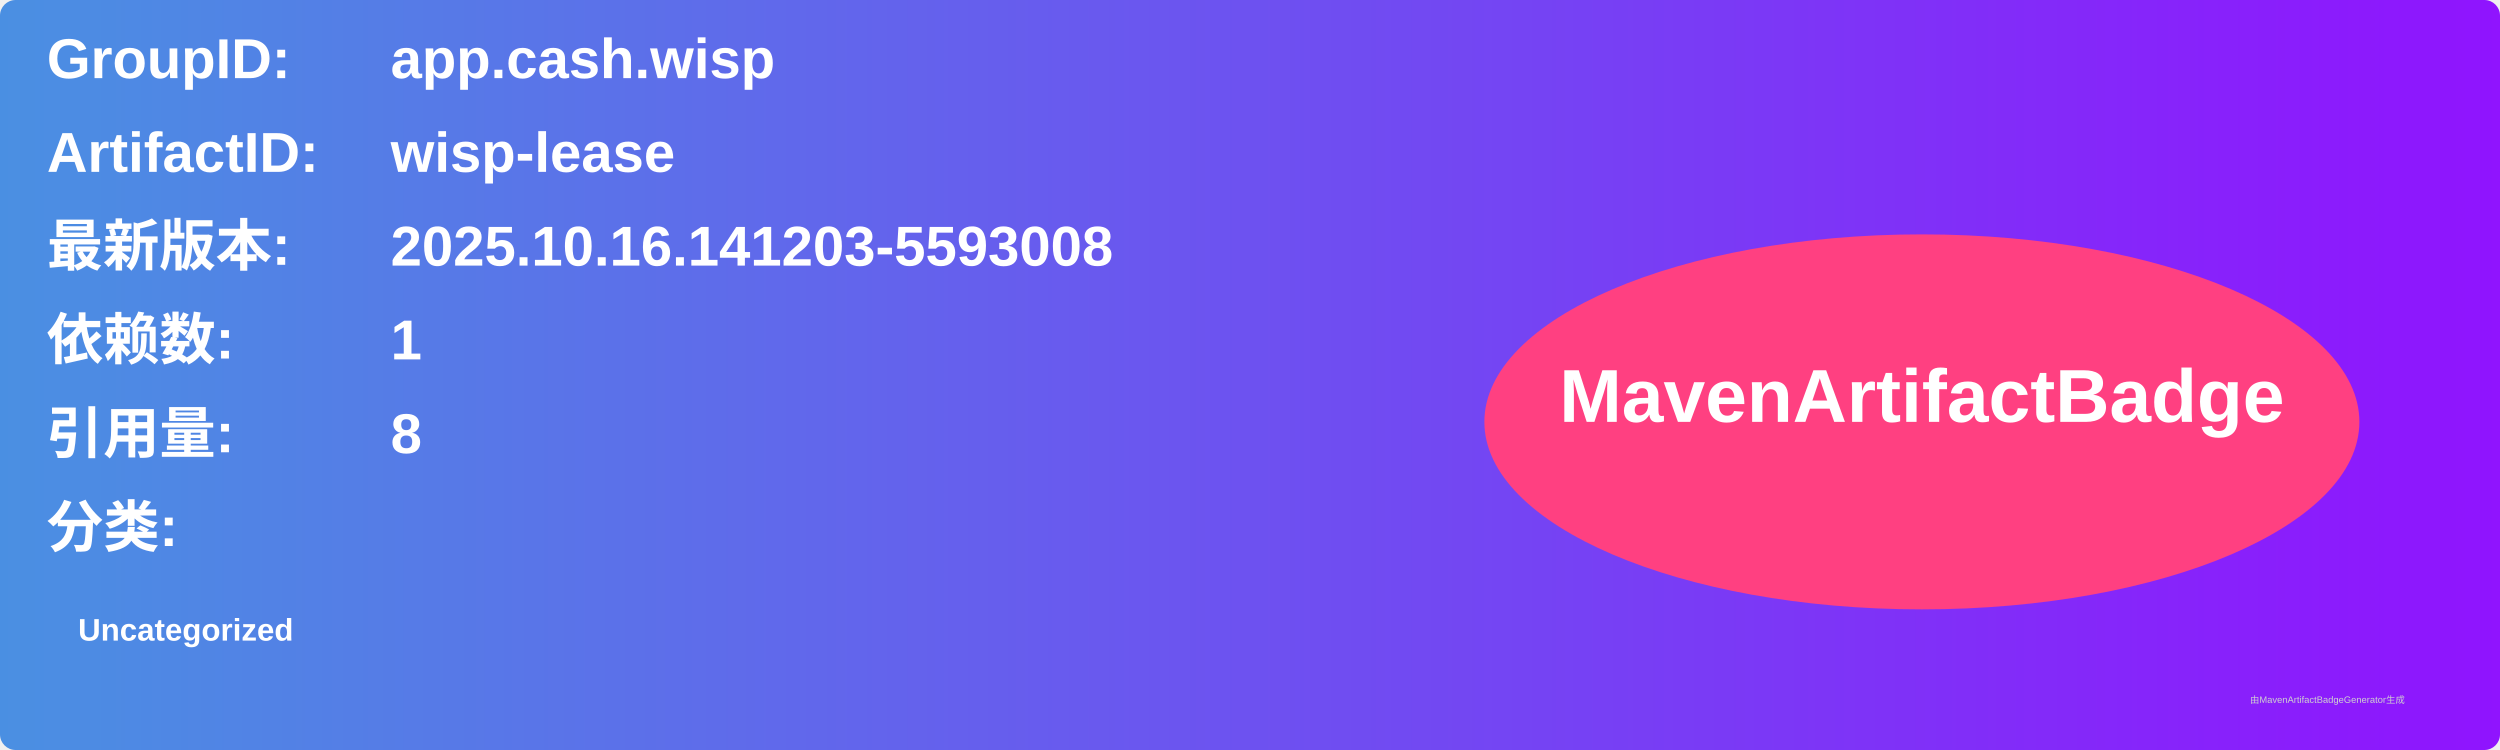
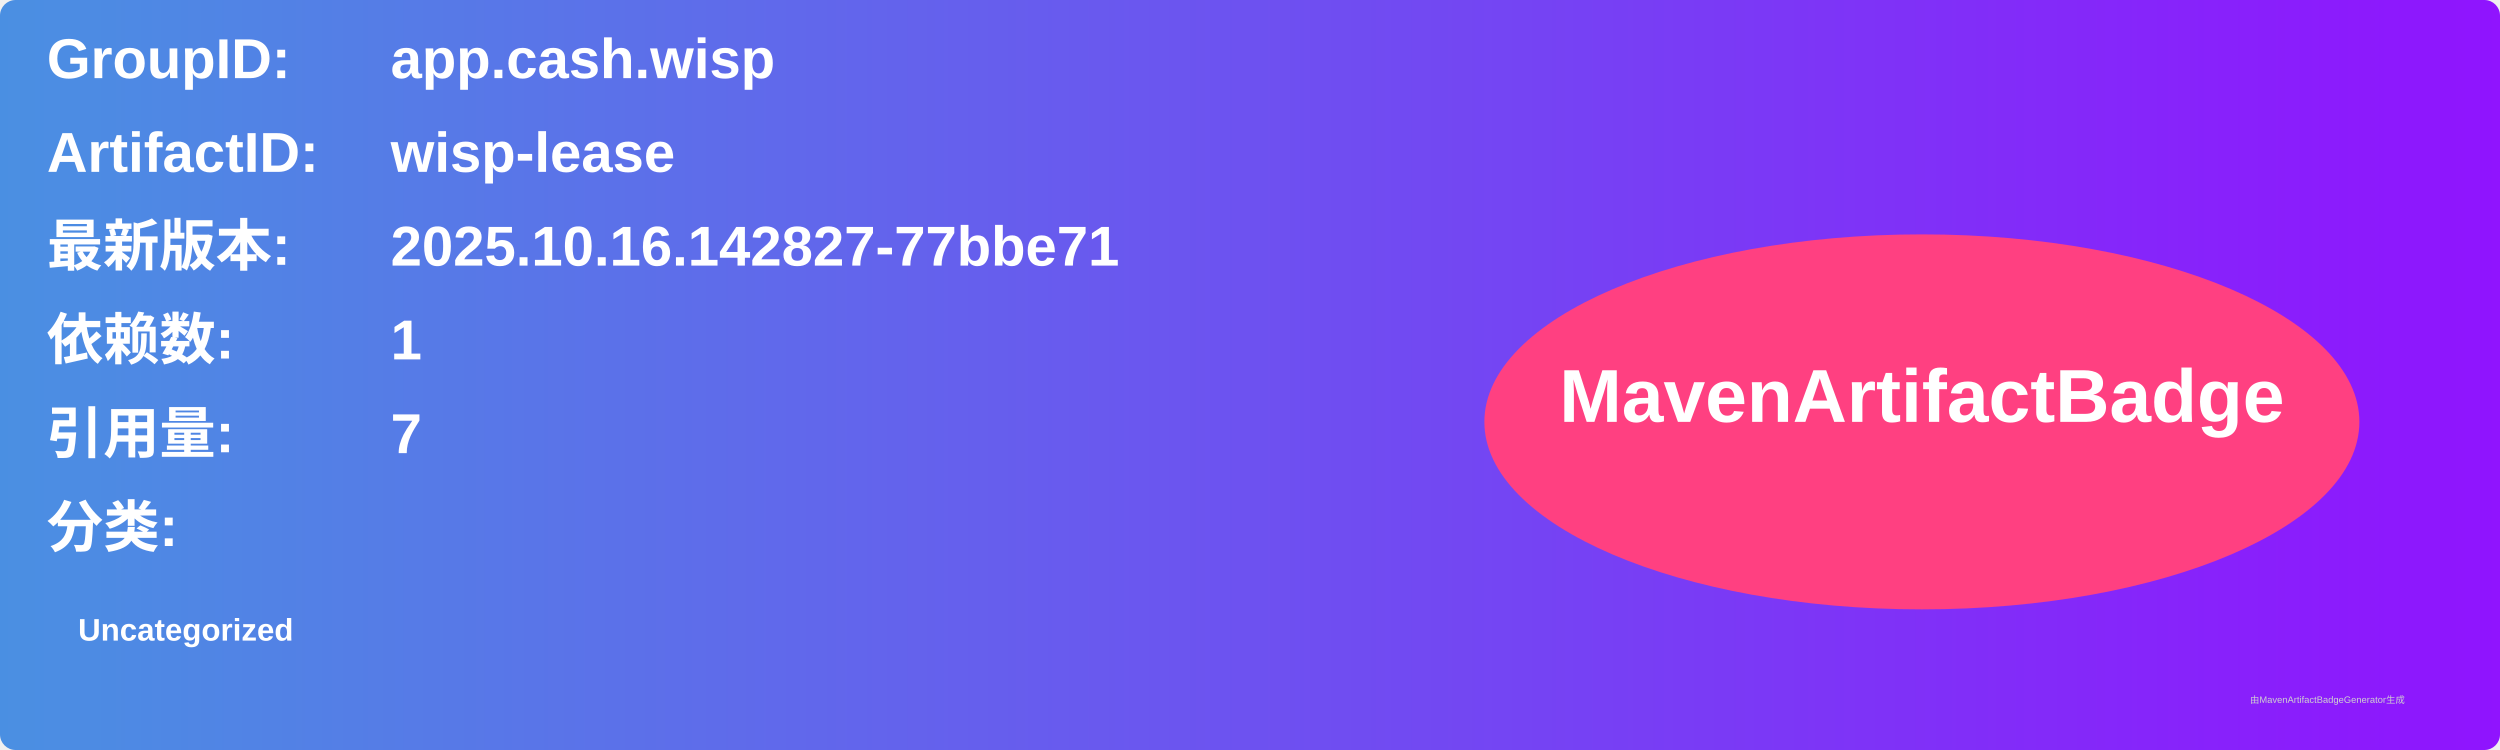
<svg xmlns="http://www.w3.org/2000/svg" width="800" height="240" viewBox="0 0 800 240">
  <linearGradient id="grad" x1="0%" y1="0%" x2="100%" y2="0%">
    <stop offset="0%" stop-color="#4a90e2" />
    <stop offset="100%" stop-color="#9013fe" />
  </linearGradient>
  <rect width="100%" height="100%" rx="5" ry="5" fill="url(#grad)" />
  <g transform="translate(15, 15)">
    <text x="0" y="10" font-family="Arial" font-size="18" fill="white" font-weight="bold" width="260">GroupID:</text>
    <text x="110" y="10" font-family="Arial" font-size="18" fill="white" font-weight="bold" width="460">app.cash.wisp</text>
    <text x="0" y="40" font-family="Arial" font-size="18" fill="white" font-weight="bold" width="260">ArtifactID:</text>
    <text x="110" y="40" font-family="Arial" font-size="18" fill="white" font-weight="bold" width="460">wisp-lease</text>
    <text x="0" y="70" font-family="Arial" font-size="18" fill="white" font-weight="bold">最新版本:</text>
    <text x="110" y="70" font-family="Arial" font-size="18" fill="white" font-weight="bold">
-       <tspan font-weight="bold">2025.10.16.141203-5593008</tspan>
+       <tspan font-weight="bold">2025.10.16.142827-77bbe71</tspan>
    </text>
    <text x="0" y="100" font-family="Arial" font-size="18" fill="white" font-weight="bold">依赖数: </text>
    <text x="110" y="100" font-family="Arial" font-size="18" fill="white">
      <tspan font-weight="bold">1</tspan>
    </text>
    <text x="0" y="130" font-family="Arial" font-size="18" fill="white" font-weight="bold">引用量: </text>
    <text x="110" y="130" font-family="Arial" font-size="18" fill="white">
-       <tspan font-weight="bold">8</tspan>
+       <tspan font-weight="bold">7</tspan>
    </text>
    <text x="0" y="160" font-family="Arial" font-size="18" fill="white" font-weight="bold">分类:</text>
    <text x="10" y="190" font-family="Arial" font-size="10" fill="white">
      <tspan font-weight="bold">Uncategorized</tspan>
    </text>
    <ellipse cx="600" cy="120" rx="140" ry="60" fill="#ff4081" />
    <text x="600" y="120" text-anchor="middle" font-family="Arial" font-size="24" fill="white" font-weight="bold">MavenArtifactBadge</text>
  </g>
  <text x="720" y="225" font-family="Arial" font-size="3" fill="#d0d0d0">由MavenArtifactBadgeGenerator生成</text>
</svg>
